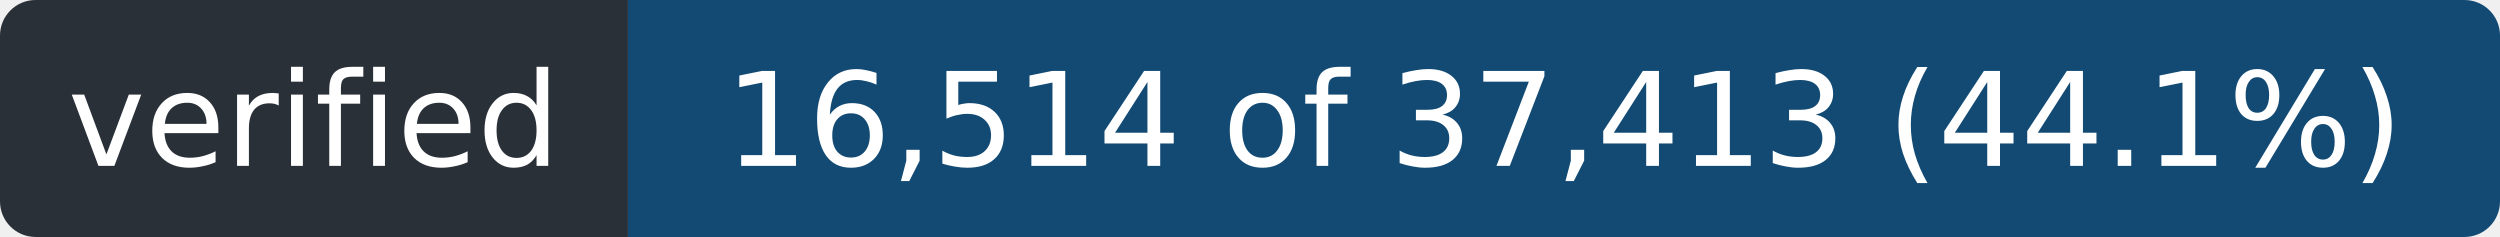
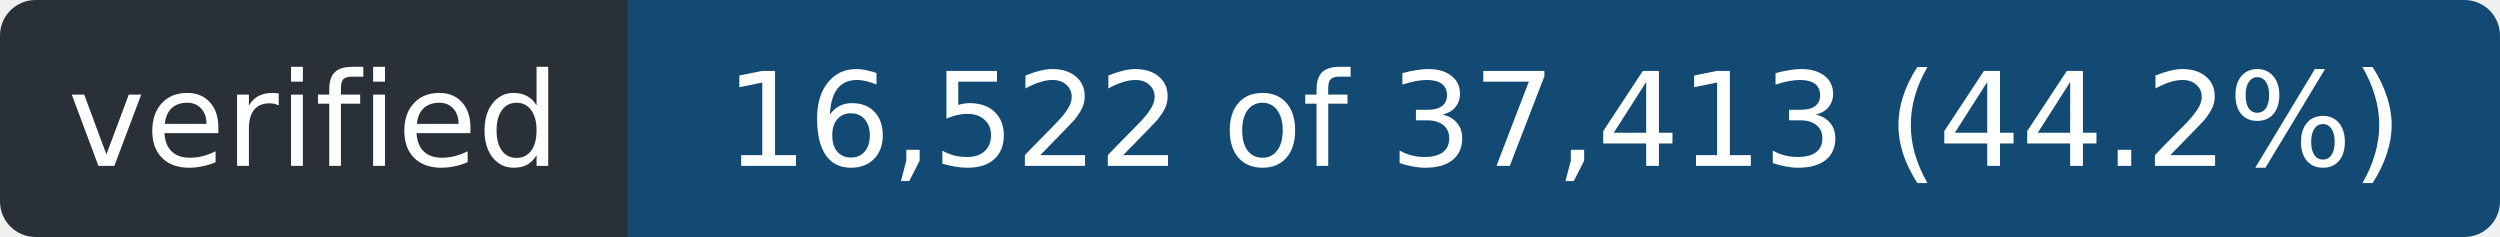
- <svg xmlns="http://www.w3.org/2000/svg" width="211" height="20" role="img" aria-label="verified: 16,514 of 37,413 (44.1%)">
+ <svg xmlns="http://www.w3.org/2000/svg" width="211" height="20" role="img" aria-label="verified: 16,522 of 37,413 (44.2%)">
  <clipPath id="r">
    <rect width="211" height="20" rx="3" />
  </clipPath>
  <g clip-path="url(#r)">
    <rect width="53" height="20" fill="#2a3038" />
    <rect x="53" width="158" height="20" fill="#124a73" />
  </g>
  <g fill="#fff" font-family="Verdana,Geneva,DejaVu Sans,sans-serif" font-size="11" text-anchor="middle">
    <text x="26.5" y="14" textLength="41">verified</text>
-     <text x="132.0" y="14" textLength="146">16,514 of 37,413 (44.1%)</text>
+     <text x="132.0" y="14" textLength="146">16,522 of 37,413 (44.2%)</text>
  </g>
</svg>
